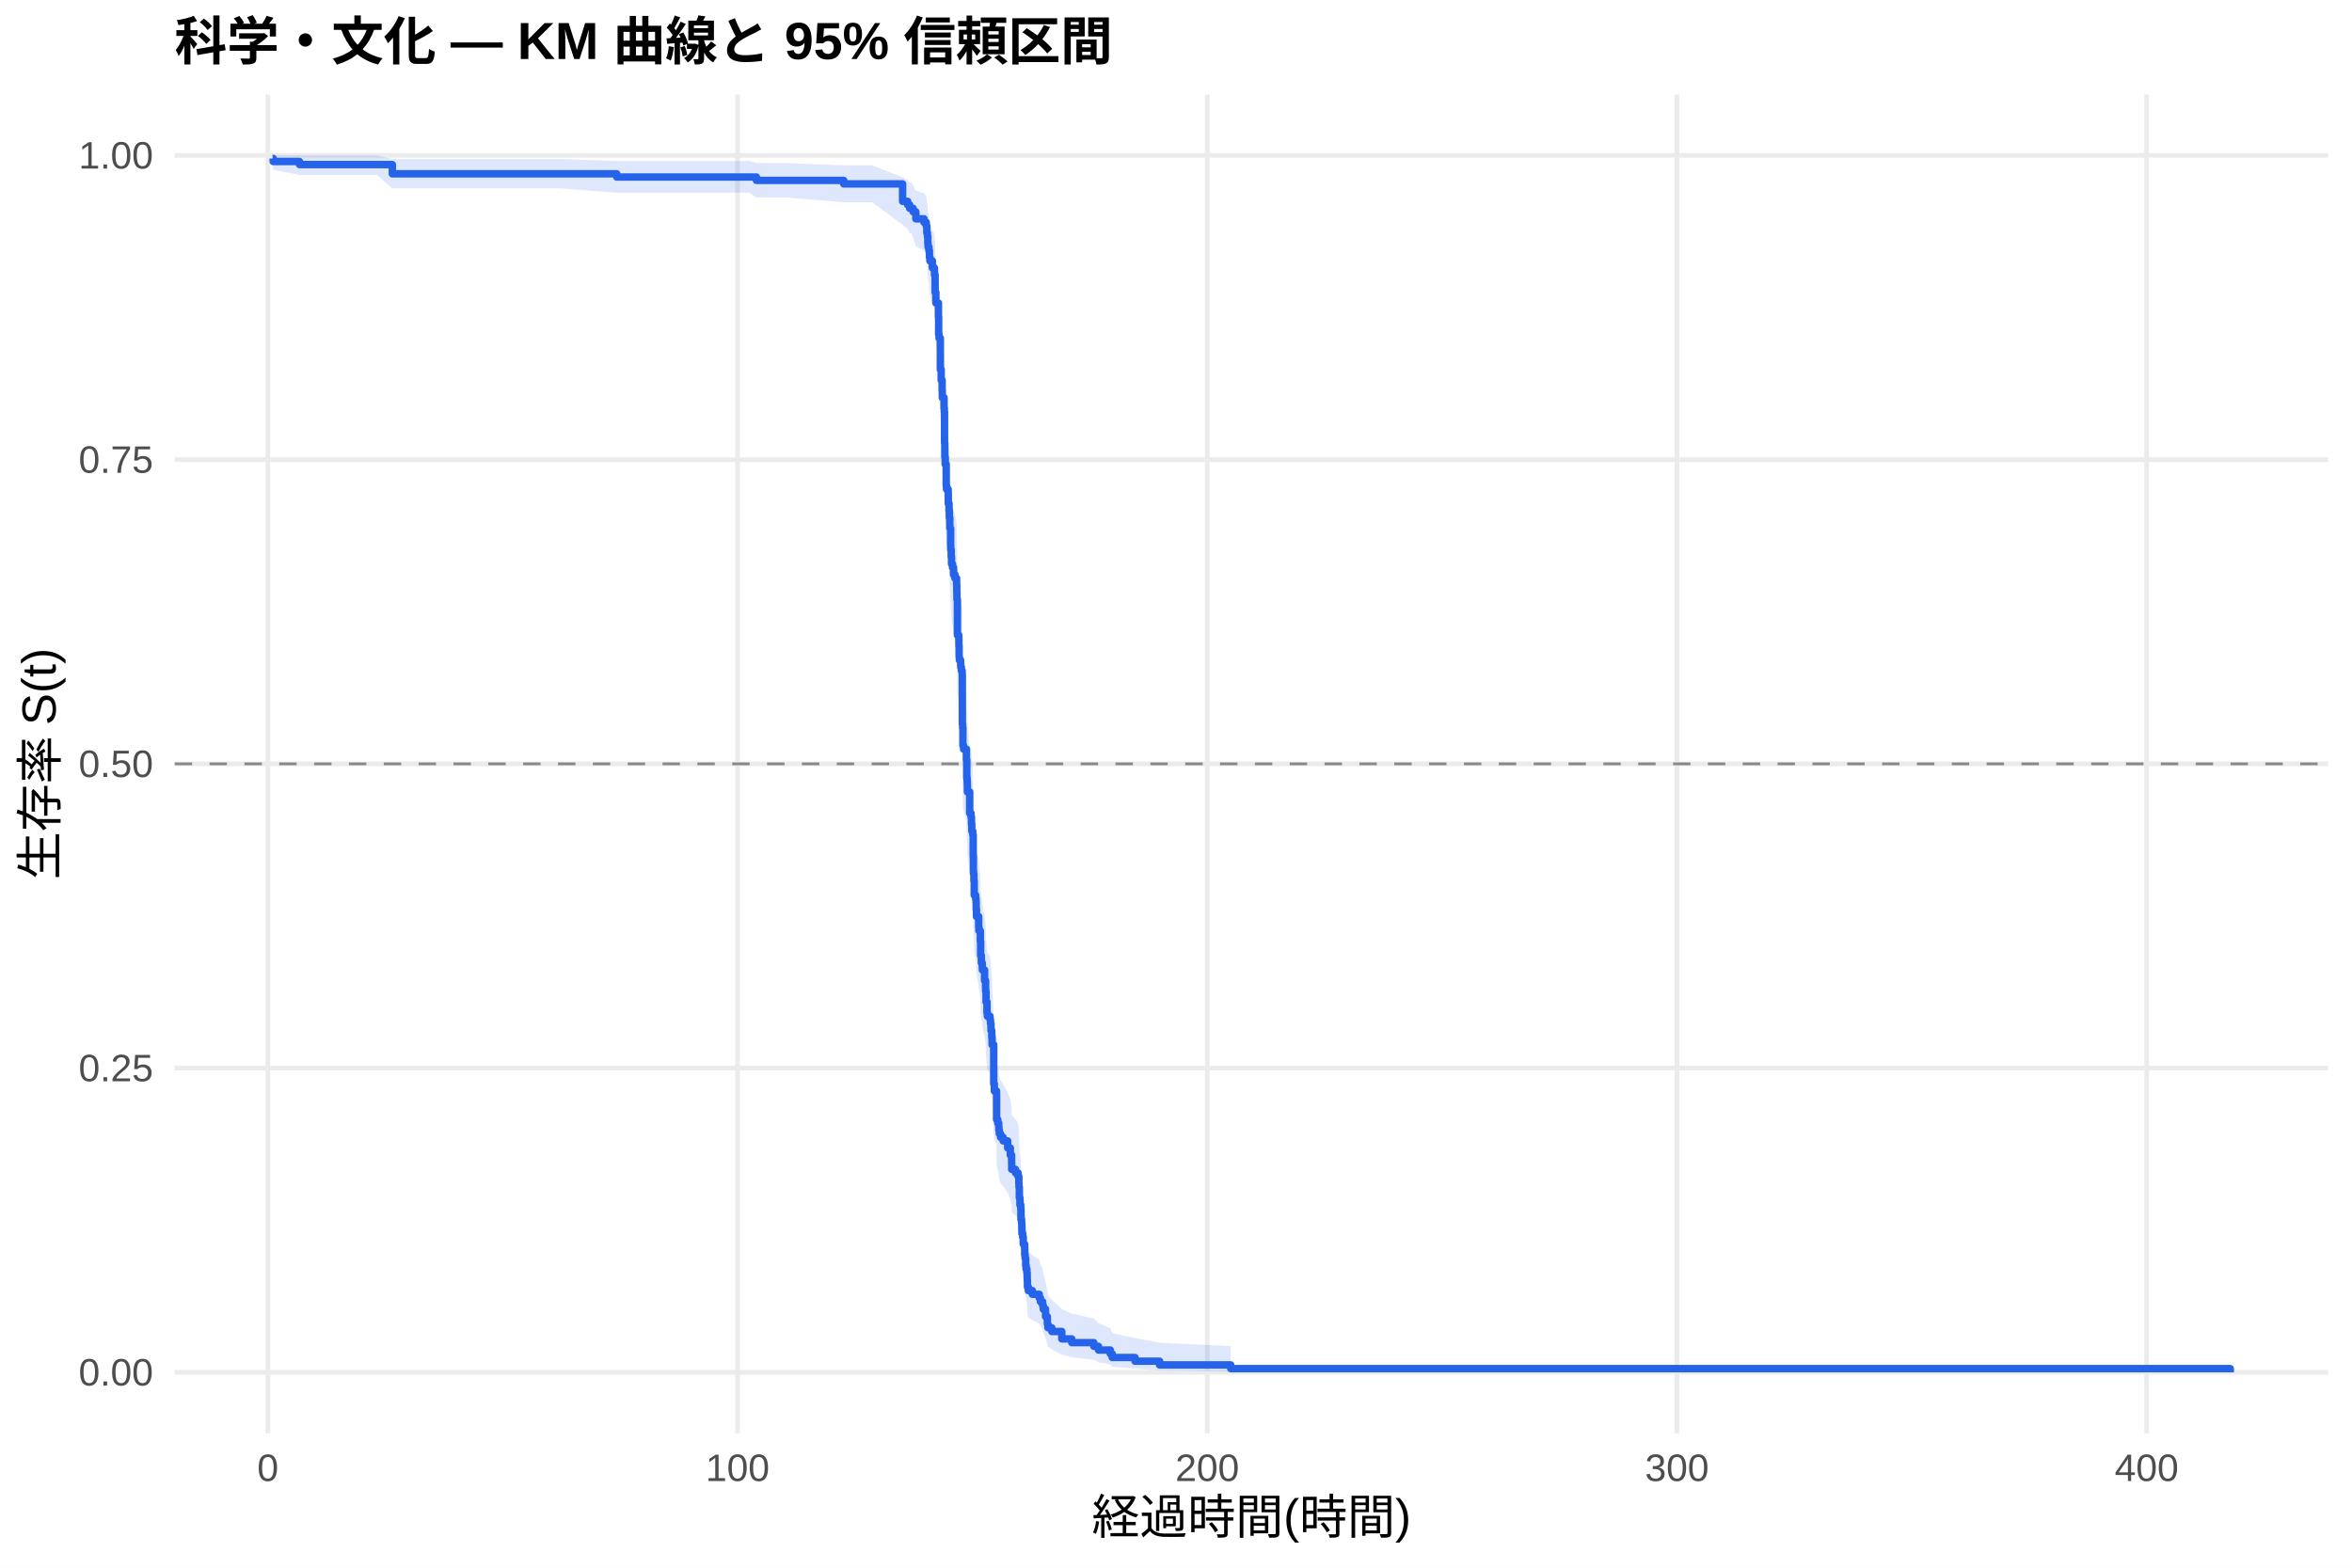
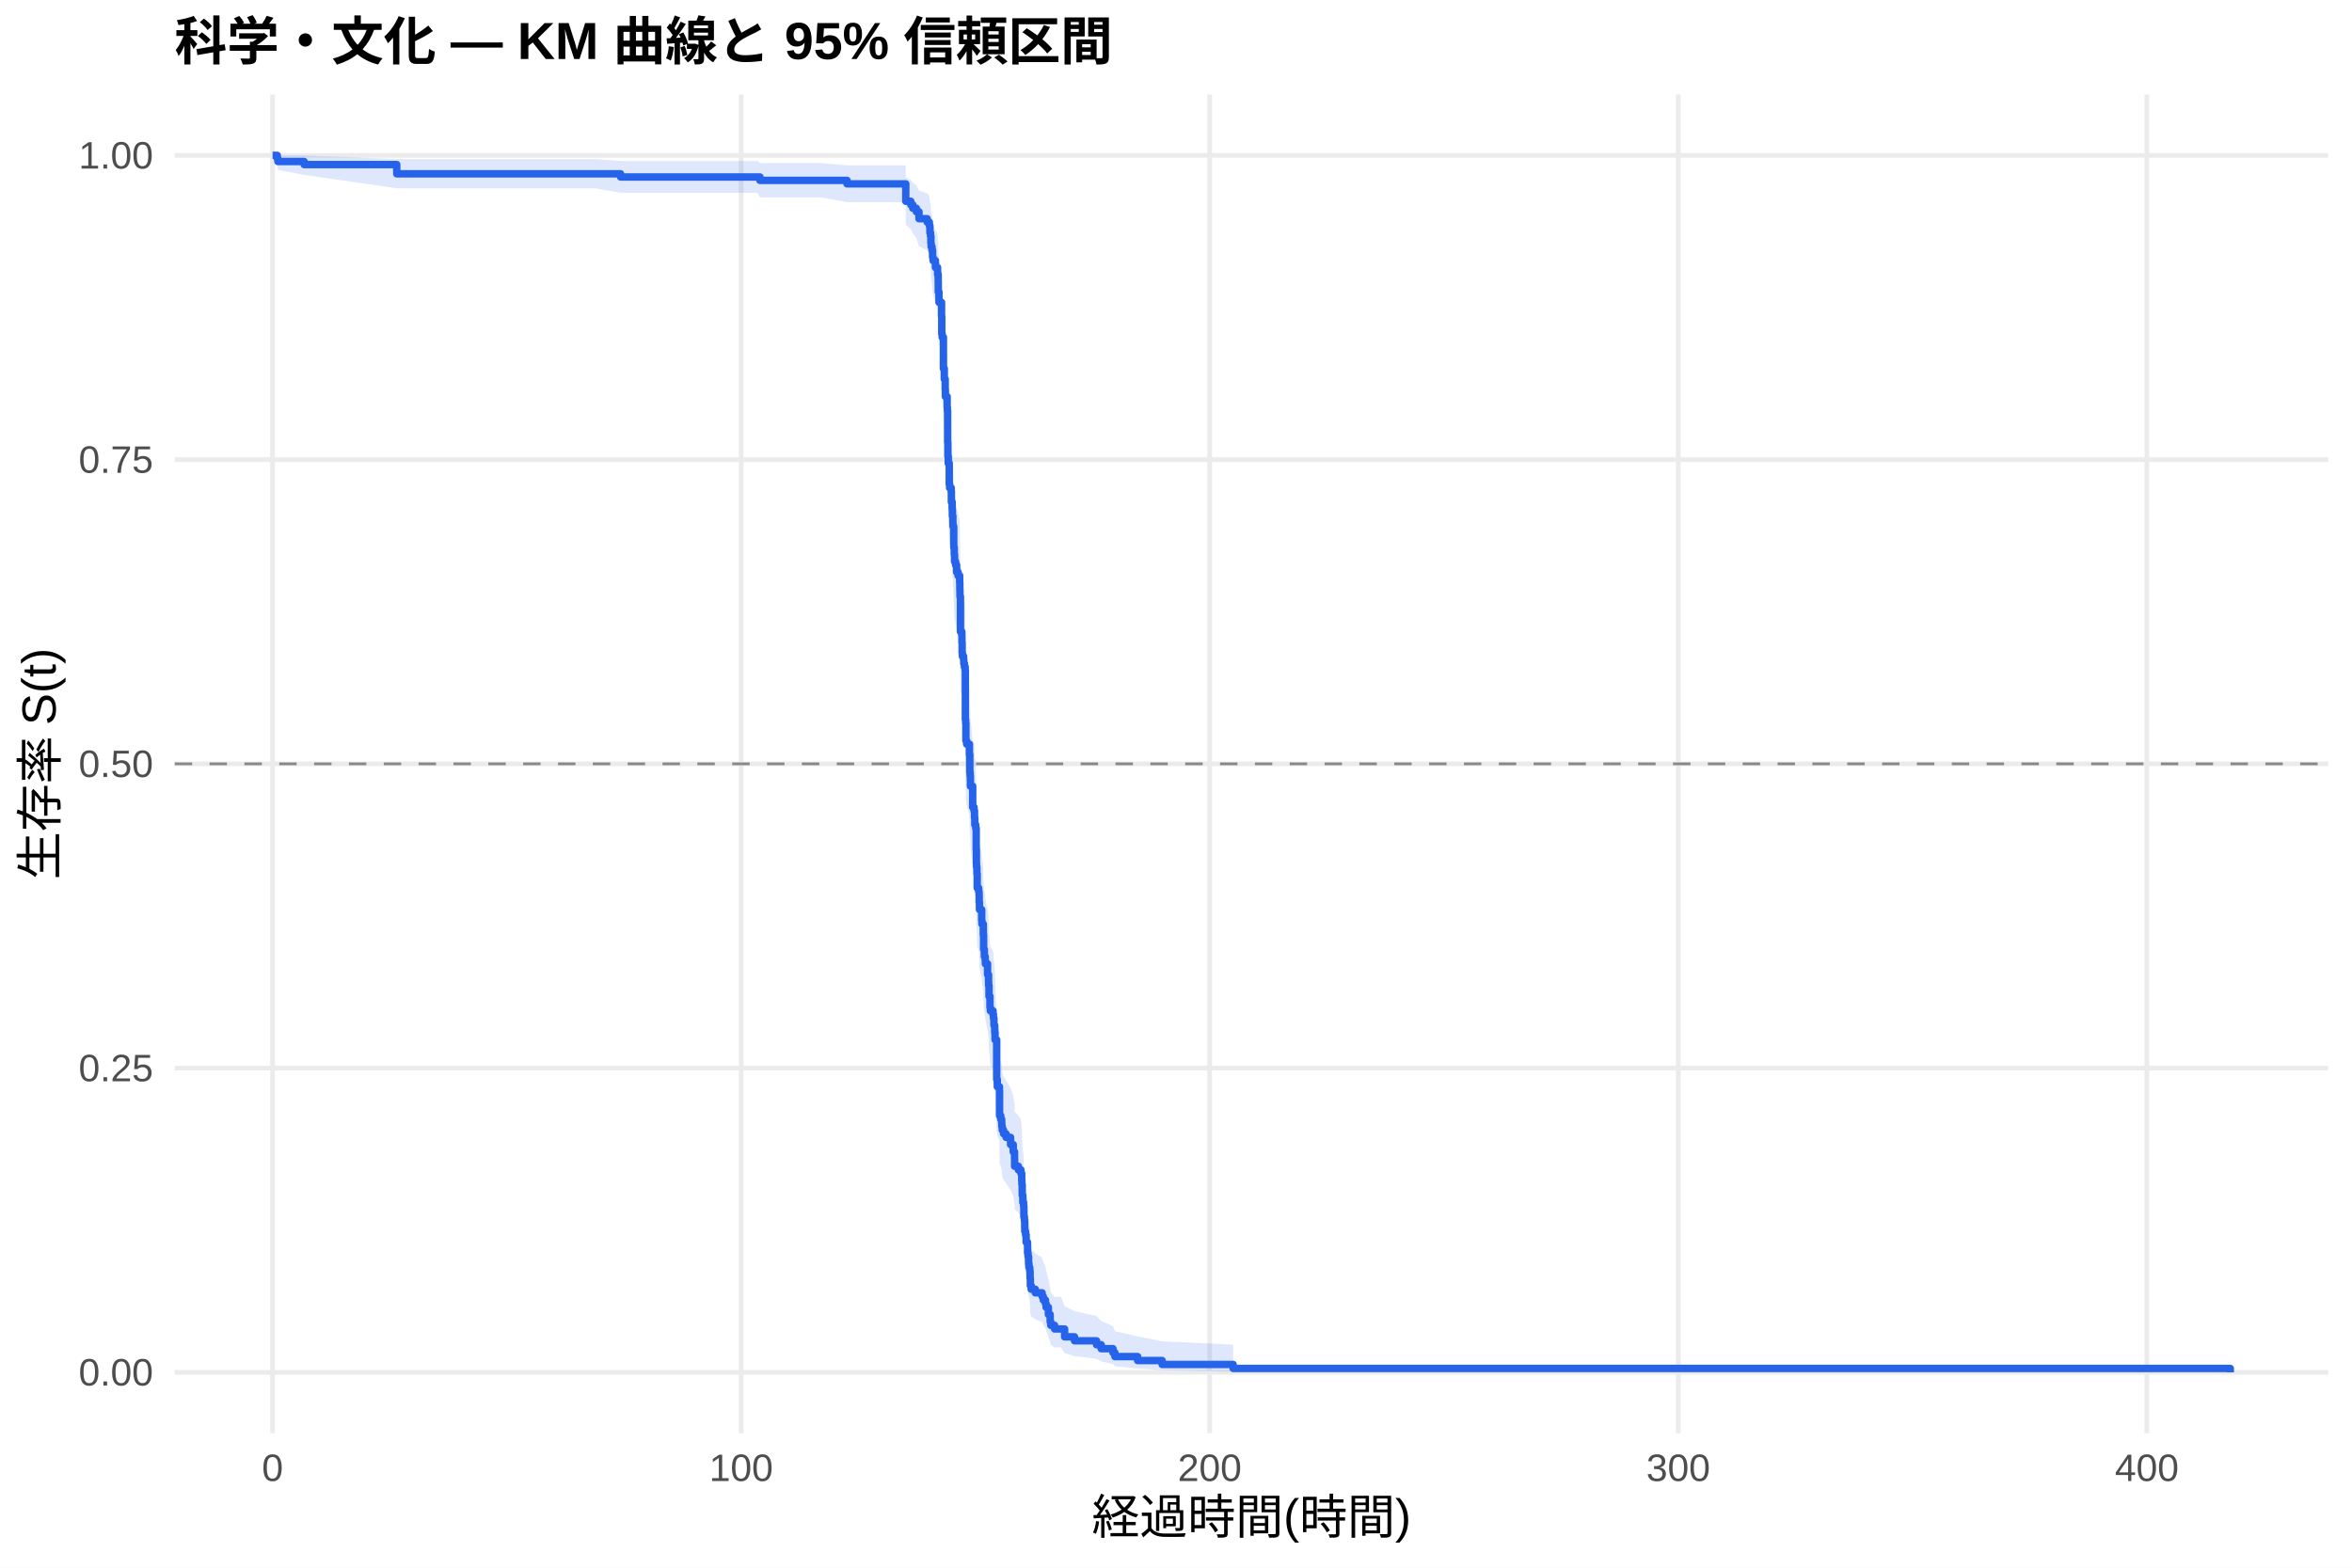
<svg xmlns="http://www.w3.org/2000/svg" width="540.00pt" height="360.00pt" viewBox="0 0 540.00 360.00">
  <g class="svglite">
    <defs>
      <style type="text/css">
    .svglite line, .svglite polyline, .svglite polygon, .svglite path, .svglite rect, .svglite circle {
      fill: none;
      stroke: #000000;
      stroke-linecap: round;
      stroke-linejoin: round;
      stroke-miterlimit: 10.00;
    }
    .svglite text {
      white-space: pre;
    }
    .svglite g.glyphgroup path {
      fill: inherit;
      stroke: none;
    }
  </style>
    </defs>
    <rect width="100%" height="100%" style="stroke: none; fill: #FFFFFF;" />
    <defs>
      <clipPath id="cpMC4wMHw1NDAuMDB8MC4wMHwzNjAuMDA=">
        <rect x="0.00" y="0.00" width="540.00" height="360.00" />
      </clipPath>
    </defs>
    <g clip-path="url(#cpMC4wMHw1NDAuMDB8MC4wMHwzNjAuMDA=)">
      <rect x="0" y="0.00" width="540.00" height="360.00" style="stroke-width: 1.07; stroke: none; fill: #FFFFFF;" />
    </g>
    <defs>
      <clipPath id="cpNDAuMTF8NTM0LjUyfDIxLjcxfDMyOS4xMg==">
        <rect x="40.11" y="21.71" width="494.41" height="307.41" />
      </clipPath>
    </defs>
    <g clip-path="url(#cpNDAuMTF8NTM0LjUyfDIxLjcxfDMyOS4xMg==)">
      <polyline points="40.11,315.14 534.52,315.14 " style="stroke-width: 1.07; stroke: #EBEBEB; stroke-linecap: butt;" />
      <polyline points="40.11,245.28 534.52,245.28 " style="stroke-width: 1.07; stroke: #EBEBEB; stroke-linecap: butt;" />
      <polyline points="40.11,175.41 534.52,175.41 " style="stroke-width: 1.07; stroke: #EBEBEB; stroke-linecap: butt;" />
      <polyline points="40.11,105.55 534.52,105.55 " style="stroke-width: 1.07; stroke: #EBEBEB; stroke-linecap: butt;" />
      <polyline points="40.11,35.68 534.52,35.68 " style="stroke-width: 1.07; stroke: #EBEBEB; stroke-linecap: butt;" />
-       <polyline points="61.50,329.12 61.50,21.71 " style="stroke-width: 1.07; stroke: #EBEBEB; stroke-linecap: butt;" />
-       <polyline points="169.34,329.12 169.34,21.71 " style="stroke-width: 1.07; stroke: #EBEBEB; stroke-linecap: butt;" />
-       <polyline points="277.18,329.12 277.18,21.71 " style="stroke-width: 1.07; stroke: #EBEBEB; stroke-linecap: butt;" />
-       <polyline points="385.02,329.12 385.02,21.71 " style="stroke-width: 1.07; stroke: #EBEBEB; stroke-linecap: butt;" />
-       <polyline points="492.85,329.12 492.85,21.71 " style="stroke-width: 1.07; stroke: #EBEBEB; stroke-linecap: butt;" />
-       <polygon points="62.58,35.68 62.73,35.68 68.77,35.68 86.50,35.68 90.08,36.53 102.16,36.53 119.95,36.53 128.74,36.53 141.59,36.98 142.40,36.98 151.49,36.98 160.93,36.98 166.14,36.98 172.06,36.98 173.67,37.46 180.79,37.46 193.71,37.96 200.22,37.96 207.23,40.74 208.38,41.33 208.85,41.93 209.30,41.93 209.65,42.54 210.27,43.78 212.15,44.41 212.66,45.04 212.78,46.32 212.93,46.97 213.02,48.28 213.07,48.94 213.27,49.60 213.39,50.94 213.50,51.61 214.06,52.96 214.54,53.64 214.56,54.33 214.69,55.70 214.70,57.78 214.87,59.87 215.46,62.69 215.51,66.25 215.60,66.96 215.89,73.46 216.09,75.65 216.30,77.85 216.34,79.32 216.75,81.53 216.81,82.27 216.86,88.96 216.92,91.96 217.01,93.46 217.24,98.05 217.31,98.82 217.69,99.59 217.72,101.89 217.90,103.44 217.96,104.98 218.07,106.53 218.08,107.30 218.26,111.19 218.28,111.97 218.39,113.53 218.46,115.09 218.69,115.87 218.93,117.44 219.25,118.22 219.63,119.79 219.67,121.36 219.70,122.93 219.81,130.84 220.13,131.63 220.15,133.22 220.20,135.61 220.26,136.40 220.55,137.20 220.58,138.00 220.73,138.80 220.91,139.60 220.94,150.84 221.01,151.64 221.07,155.68 221.23,156.49 221.88,158.93 221.97,162.99 222.04,163.80 222.09,164.62 222.11,166.25 222.63,171.16 222.94,171.98 223.04,173.62 223.12,175.26 223.33,176.08 223.44,181.03 223.48,184.33 223.51,185.16 223.60,186.82 223.67,190.14 224.00,190.97 224.09,191.80 224.12,193.47 224.19,195.14 224.70,197.64 224.75,198.48 225.08,200.99 225.15,204.35 225.31,206.03 225.51,206.88 225.54,207.72 226.05,210.25 226.28,211.94 226.30,212.79 226.39,215.33 226.60,217.88 226.69,218.74 227.30,219.59 227.41,220.44 227.52,222.15 227.70,223.86 227.77,225.57 228.15,235.04 228.29,236.78 228.80,237.64 228.81,243.74 229.08,244.61 229.30,245.49 229.33,246.37 229.44,247.24 229.73,248.12 230.31,249.00 231.35,250.76 231.96,252.53 232.26,254.30 232.28,256.08 233.15,256.97 233.74,257.86 233.92,259.64 233.95,260.54 234.03,263.23 234.17,265.03 234.35,265.93 234.40,268.65 234.53,269.56 234.60,271.38 234.62,272.30 234.80,273.21 234.92,275.05 235.25,275.97 235.27,277.82 235.37,278.75 235.50,280.62 235.59,281.55 235.77,282.49 235.84,284.38 235.89,286.28 235.97,286.28 236.09,287.27 237.03,288.25 238.61,289.25 238.88,290.25 239.38,291.25 239.53,292.26 240.05,294.30 240.46,296.36 240.60,297.40 241.48,298.46 243.78,300.59 246.07,301.67 251.14,302.77 252.20,303.88 254.91,305.00 255.36,306.13 260.59,307.27 266.23,308.36 282.57,309.11 282.57,315.02 266.23,314.71 260.59,314.31 255.36,313.85 254.91,313.35 252.20,312.82 251.14,312.26 246.07,311.68 243.78,311.09 241.48,309.86 240.60,309.23 240.46,308.59 240.05,307.28 239.53,305.95 239.38,305.27 238.88,304.58 238.61,303.89 237.03,303.20 236.09,302.50 235.97,301.80 235.89,301.80 235.84,300.45 235.77,299.08 235.59,298.40 235.50,297.71 235.37,296.32 235.27,295.63 235.25,294.23 234.92,293.53 234.80,292.11 234.62,291.40 234.60,290.69 234.53,289.26 234.40,288.55 234.35,286.39 234.17,285.66 234.03,284.21 233.95,282.03 233.92,281.30 233.74,279.83 233.15,279.09 232.28,278.36 232.26,276.88 231.96,275.40 231.35,273.91 230.31,272.42 229.73,271.68 229.44,270.93 229.33,270.18 229.30,269.43 229.08,268.68 228.81,267.93 228.80,262.64 228.29,261.88 228.15,260.37 227.77,251.95 227.70,250.41 227.52,248.87 227.41,247.32 227.30,246.55 226.69,245.78 226.60,245.00 226.39,242.67 226.30,240.34 226.28,239.56 226.05,238.00 225.54,235.65 225.51,234.87 225.31,234.08 225.15,232.51 225.08,229.37 224.75,227.00 224.70,226.21 224.19,223.84 224.12,222.26 224.09,220.67 224.00,219.88 223.67,219.08 223.60,215.90 223.51,214.30 223.48,213.50 223.44,210.31 223.33,205.49 223.12,204.69 223.04,203.08 222.94,201.47 222.63,200.66 222.11,195.81 222.09,194.19 222.04,193.37 221.97,192.56 221.88,188.50 221.23,186.05 221.07,185.23 221.01,181.14 220.94,180.32 220.91,168.79 220.73,167.97 220.58,167.14 220.55,166.31 220.26,165.48 220.20,164.65 220.15,162.16 220.13,160.50 219.81,159.66 219.70,151.31 219.67,149.63 219.63,147.95 219.25,146.26 218.93,145.42 218.69,143.73 218.46,142.89 218.39,141.20 218.28,139.51 218.26,138.66 218.08,134.41 218.07,133.56 217.96,131.85 217.90,130.15 217.72,128.44 217.69,125.87 217.31,125.01 217.24,124.15 217.01,118.98 216.92,117.28 216.86,113.87 216.81,106.15 216.75,105.29 216.34,102.70 216.30,100.96 216.09,98.36 215.89,95.74 215.60,87.83 215.51,86.94 215.46,82.49 214.87,78.91 214.70,76.20 214.69,73.47 214.56,71.64 214.54,70.72 214.06,69.80 213.50,67.95 213.39,67.02 213.27,65.16 213.07,64.22 213.02,63.28 212.93,61.38 212.78,60.43 212.66,58.51 212.15,57.54 210.27,56.57 209.65,54.60 209.30,53.61 208.85,53.61 208.38,52.62 207.23,51.62 200.22,46.44 193.71,46.44 180.79,45.36 173.67,45.36 172.06,44.27 166.14,44.27 160.93,44.27 151.49,44.27 142.40,44.27 141.59,44.27 128.74,43.25 119.95,43.25 102.16,43.25 90.08,43.25 86.50,40.16 68.77,40.16 62.73,39.03 62.58,37.76 " style="stroke-width: 0.00; stroke: none; stroke-linecap: butt; fill: #2563EB; fill-opacity: 0.15;" />
-       <polyline points="62.58,35.68 62.73,35.68 68.77,35.68 86.50,35.68 90.08,36.53 102.16,36.53 119.95,36.53 128.74,36.53 141.59,36.98 142.40,36.98 151.49,36.98 160.93,36.98 166.14,36.98 172.06,36.98 173.67,37.46 180.79,37.46 193.71,37.96 200.22,37.96 207.23,40.74 208.38,41.33 208.85,41.93 209.30,41.93 209.65,42.54 210.27,43.78 212.15,44.41 212.66,45.04 212.78,46.32 212.93,46.97 213.02,48.28 213.07,48.94 213.27,49.60 213.39,50.94 213.50,51.61 214.06,52.96 214.54,53.64 214.56,54.33 214.69,55.70 214.70,57.78 214.87,59.87 215.46,62.69 215.51,66.25 215.60,66.96 215.89,73.46 216.09,75.65 216.30,77.85 216.34,79.32 216.75,81.53 216.81,82.27 216.86,88.96 216.92,91.96 217.01,93.46 217.24,98.05 217.31,98.82 217.69,99.59 217.72,101.89 217.90,103.44 217.96,104.98 218.07,106.53 218.08,107.30 218.26,111.19 218.28,111.97 218.39,113.53 218.46,115.09 218.69,115.87 218.93,117.44 219.25,118.22 219.63,119.79 219.67,121.36 219.70,122.93 219.81,130.84 220.13,131.63 220.15,133.22 220.20,135.61 220.26,136.40 220.55,137.20 220.58,138.00 220.73,138.80 220.91,139.60 220.94,150.84 221.01,151.64 221.07,155.68 221.23,156.49 221.88,158.93 221.97,162.99 222.04,163.80 222.09,164.62 222.11,166.25 222.63,171.16 222.94,171.98 223.04,173.62 223.12,175.26 223.33,176.08 223.44,181.03 223.48,184.33 223.51,185.16 223.60,186.82 223.67,190.14 224.00,190.97 224.09,191.80 224.12,193.47 224.19,195.14 224.70,197.64 224.75,198.48 225.08,200.99 225.15,204.35 225.31,206.03 225.51,206.88 225.54,207.72 226.05,210.25 226.28,211.94 226.30,212.79 226.39,215.33 226.60,217.88 226.69,218.74 227.30,219.59 227.41,220.44 227.52,222.15 227.70,223.86 227.77,225.57 228.15,235.04 228.29,236.78 228.80,237.64 228.81,243.74 229.08,244.61 229.30,245.49 229.33,246.37 229.44,247.24 229.73,248.12 230.31,249.00 231.35,250.76 231.96,252.53 232.26,254.30 232.28,256.08 233.15,256.97 233.74,257.86 233.92,259.64 233.95,260.54 234.03,263.23 234.17,265.03 234.35,265.93 234.40,268.65 234.53,269.56 234.60,271.38 234.62,272.30 234.80,273.21 234.92,275.05 235.25,275.97 235.27,277.82 235.37,278.75 235.50,280.62 235.59,281.55 235.77,282.49 235.84,284.38 235.89,286.28 235.97,286.28 236.09,287.27 237.03,288.25 238.61,289.25 238.88,290.25 239.38,291.25 239.53,292.26 240.05,294.30 240.46,296.36 240.60,297.40 241.48,298.46 243.78,300.59 246.07,301.67 251.14,302.77 252.20,303.88 254.91,305.00 255.36,306.13 260.59,307.27 266.23,308.36 282.57,309.11 " style="stroke-width: 1.07; stroke: none; stroke-linecap: butt;" />
-       <polyline points="282.57,315.02 266.23,314.71 260.59,314.31 255.36,313.85 254.91,313.35 252.20,312.82 251.14,312.26 246.07,311.68 243.78,311.09 241.48,309.86 240.60,309.23 240.46,308.59 240.05,307.28 239.53,305.95 239.38,305.27 238.88,304.58 238.61,303.89 237.03,303.20 236.09,302.50 235.97,301.80 235.89,301.80 235.84,300.45 235.77,299.08 235.59,298.40 235.50,297.71 235.37,296.32 235.27,295.63 235.25,294.23 234.92,293.53 234.80,292.11 234.62,291.40 234.60,290.69 234.53,289.26 234.40,288.55 234.35,286.39 234.17,285.66 234.03,284.21 233.95,282.03 233.92,281.30 233.74,279.83 233.15,279.09 232.28,278.36 232.26,276.88 231.96,275.40 231.35,273.91 230.31,272.42 229.73,271.68 229.44,270.93 229.33,270.18 229.30,269.43 229.08,268.68 228.81,267.93 228.80,262.64 228.29,261.88 228.15,260.37 227.77,251.95 227.70,250.41 227.52,248.87 227.41,247.32 227.30,246.55 226.69,245.78 226.60,245.00 226.39,242.67 226.30,240.34 226.28,239.56 226.05,238.00 225.54,235.65 225.51,234.87 225.31,234.08 225.15,232.51 225.08,229.37 224.75,227.00 224.70,226.21 224.19,223.84 224.12,222.26 224.09,220.67 224.00,219.88 223.67,219.08 223.60,215.90 223.51,214.30 223.48,213.50 223.44,210.31 223.33,205.49 223.12,204.69 223.04,203.08 222.94,201.47 222.63,200.66 222.11,195.81 222.09,194.19 222.04,193.37 221.97,192.56 221.88,188.50 221.23,186.05 221.07,185.23 221.01,181.14 220.94,180.32 220.91,168.79 220.73,167.97 220.58,167.14 220.55,166.31 220.26,165.48 220.20,164.65 220.15,162.16 220.13,160.50 219.81,159.66 219.70,151.31 219.67,149.63 219.63,147.95 219.25,146.26 218.93,145.42 218.69,143.73 218.46,142.89 218.39,141.20 218.28,139.51 218.26,138.66 218.08,134.41 218.07,133.56 217.96,131.85 217.90,130.15 217.72,128.44 217.69,125.87 217.31,125.01 217.24,124.15 217.01,118.98 216.92,117.28 216.86,113.87 216.81,106.15 216.75,105.29 216.34,102.70 216.30,100.96 216.09,98.36 215.89,95.74 215.60,87.83 215.51,86.94 215.46,82.49 214.87,78.91 214.70,76.20 214.69,73.47 214.56,71.64 214.54,70.72 214.06,69.80 213.50,67.95 213.39,67.02 213.27,65.16 213.07,64.22 213.02,63.28 212.93,61.38 212.78,60.43 212.66,58.51 212.15,57.54 210.27,56.57 209.65,54.60 209.30,53.61 208.85,53.61 208.38,52.62 207.23,51.62 200.22,46.44 193.71,46.44 180.79,45.36 173.67,45.36 172.06,44.27 166.14,44.27 160.93,44.27 151.49,44.27 142.40,44.27 141.59,44.27 128.74,43.25 119.95,43.25 102.16,43.25 90.08,43.25 86.50,40.16 68.77,40.16 62.73,39.03 62.58,37.76 " style="stroke-width: 1.07; stroke: none; stroke-linecap: butt;" />
-       <polyline points="62.58,36.39 62.73,36.39 62.73,37.09 68.77,37.09 68.77,37.79 86.50,37.79 86.50,37.79 90.08,37.79 90.08,39.91 102.16,39.91 102.16,39.91 119.95,39.91 119.95,39.91 128.74,39.91 128.74,39.91 141.59,39.91 141.59,40.65 142.40,40.65 142.40,40.65 151.49,40.65 151.49,40.65 160.93,40.65 160.93,40.65 166.14,40.65 166.14,40.65 172.06,40.65 172.06,40.65 173.67,40.65 173.67,41.43 180.79,41.43 180.79,41.43 193.71,41.43 193.71,42.23 200.22,42.23 200.22,42.23 207.23,42.23 207.23,46.23 208.38,46.23 208.38,47.03 208.85,47.03 208.85,47.84 209.30,47.84 209.30,47.84 209.65,47.84 209.65,48.64 210.27,48.64 210.27,50.25 212.15,50.25 212.15,51.06 212.66,51.06 212.66,51.86 212.78,51.86 212.78,53.47 212.93,53.47 212.93,54.28 213.02,54.28 213.02,55.89 213.07,55.89 213.07,56.69 213.27,56.69 213.27,57.50 213.39,57.50 213.39,59.11 213.50,59.11 213.50,59.91 214.06,59.91 214.06,61.52 214.54,61.52 214.54,62.33 214.56,62.33 214.56,63.13 214.69,63.13 214.69,64.74 214.70,64.74 214.70,67.16 214.87,67.16 214.87,69.57 215.46,69.57 215.46,72.79 215.51,72.79 215.51,76.82 215.60,76.82 215.60,77.63 215.89,77.63 215.89,84.87 216.09,84.87 216.09,87.29 216.30,87.29 216.30,89.70 216.34,89.70 216.34,91.31 216.75,91.31 216.75,93.73 216.81,93.73 216.81,94.53 216.86,94.53 216.86,101.78 216.92,101.78 216.92,105.00 217.01,105.00 217.01,106.61 217.24,106.61 217.24,111.52 217.31,111.52 217.31,112.34 217.69,112.34 217.69,113.15 217.72,113.15 217.72,115.61 217.90,115.61 217.90,117.24 217.96,117.24 217.96,118.88 218.07,118.88 218.07,120.51 218.08,120.51 218.08,121.33 218.26,121.33 218.26,125.42 218.28,125.42 218.28,126.24 218.39,126.24 218.39,127.87 218.46,127.87 218.46,129.51 218.69,129.51 218.69,130.33 218.93,130.33 218.93,131.96 219.25,131.96 219.25,132.78 219.63,132.78 219.63,134.41 219.67,134.41 219.67,136.05 219.70,136.05 219.70,137.69 219.81,137.69 219.81,145.86 220.13,145.86 220.13,146.68 220.15,146.68 220.15,148.32 220.20,148.32 220.20,150.77 220.26,150.77 220.26,151.59 220.55,151.59 220.55,152.41 220.58,152.41 220.58,153.22 220.73,153.22 220.73,154.04 220.91,154.04 220.91,154.86 220.94,154.86 220.94,166.31 221.01,166.31 221.01,167.13 221.07,167.13 221.07,171.21 221.23,171.21 221.23,172.03 221.88,172.03 221.88,174.49 221.97,174.49 221.97,178.57 222.04,178.57 222.04,179.39 222.09,179.39 222.09,180.21 222.11,180.21 222.11,181.85 222.63,181.85 222.63,186.75 222.94,186.75 222.94,187.57 223.04,187.57 223.04,189.21 223.12,189.21 223.12,190.84 223.33,190.84 223.33,191.66 223.44,191.66 223.44,196.57 223.48,196.57 223.48,199.84 223.51,199.84 223.51,200.65 223.60,200.65 223.60,202.29 223.67,202.29 223.67,205.56 224.00,205.56 224.00,206.38 224.09,206.38 224.09,207.20 224.12,207.20 224.12,208.83 224.19,208.83 224.19,210.47 224.70,210.47 224.70,212.92 224.75,212.92 224.75,213.74 225.08,213.74 225.08,216.19 225.15,216.19 225.15,219.46 225.31,219.46 225.31,221.10 225.51,221.10 225.51,221.92 225.54,221.92 225.54,222.73 226.05,222.73 226.05,225.19 226.28,225.19 226.28,226.82 226.30,226.82 226.30,227.64 226.39,227.64 226.39,230.09 226.60,230.09 226.60,232.55 226.69,232.55 226.69,233.37 227.30,233.37 227.30,234.18 227.41,234.18 227.41,235.00 227.52,235.00 227.52,236.64 227.70,236.64 227.70,238.27 227.77,238.27 227.77,239.91 228.15,239.91 228.15,248.90 228.29,248.90 228.29,250.54 228.80,250.54 228.80,251.36 228.81,251.36 228.81,257.08 229.08,257.08 229.08,257.90 229.30,257.90 229.30,258.72 229.33,258.72 229.33,259.53 229.44,259.53 229.44,260.35 229.73,260.35 229.73,261.17 230.31,261.17 230.31,261.99 231.35,261.99 231.35,263.62 231.96,263.62 231.96,265.26 232.26,265.26 232.26,266.89 232.28,266.89 232.28,268.53 233.15,268.53 233.15,269.35 233.74,269.35 233.74,270.17 233.92,270.17 233.92,271.80 233.95,271.80 233.95,272.62 234.03,272.62 234.03,275.07 234.17,275.07 234.17,276.71 234.35,276.71 234.35,277.53 234.40,277.53 234.40,279.98 234.53,279.98 234.53,280.80 234.60,280.80 234.60,282.43 234.62,282.43 234.62,283.25 234.80,283.25 234.80,284.07 234.92,284.07 234.92,285.70 235.25,285.70 235.25,286.52 235.27,286.52 235.27,288.16 235.37,288.16 235.37,288.97 235.50,288.97 235.50,290.61 235.59,290.61 235.59,291.43 235.77,291.43 235.77,292.25 235.84,292.25 235.84,293.88 235.89,293.88 235.89,295.52 235.97,295.52 235.97,295.52 236.09,295.52 236.09,296.37 237.03,296.37 237.03,297.22 238.61,297.22 238.61,298.08 238.88,298.08 238.88,298.93 239.38,298.93 239.38,299.78 239.53,299.78 239.53,300.64 240.05,300.64 240.05,302.34 240.46,302.34 240.46,304.05 240.60,304.05 240.60,304.90 241.48,304.90 241.48,305.76 243.78,305.76 243.78,307.46 246.07,307.46 246.07,308.32 251.14,308.32 251.14,309.17 252.20,309.17 252.20,310.02 254.91,310.02 254.91,310.88 255.36,310.88 255.36,311.73 260.59,311.73 260.59,312.58 266.23,312.58 266.23,313.44 282.57,313.44 282.57,314.29 512.05,314.29 512.05,315.14 " style="stroke-width: 1.71; stroke: #2563EB; stroke-linecap: butt;" />
+       <polyline points="62.58,329.12 62.58,21.71 " style="stroke-width: 1.07; stroke: #EBEBEB; stroke-linecap: butt;" />
+       <polyline points="170.16,329.12 170.16,21.71 " style="stroke-width: 1.07; stroke: #EBEBEB; stroke-linecap: butt;" />
+       <polyline points="277.74,329.12 277.74,21.71 " style="stroke-width: 1.07; stroke: #EBEBEB; stroke-linecap: butt;" />
+       <polyline points="385.32,329.12 385.32,21.71 " style="stroke-width: 1.07; stroke: #EBEBEB; stroke-linecap: butt;" />
+       <polyline points="492.90,329.12 492.90,21.71 " style="stroke-width: 1.07; stroke: #EBEBEB; stroke-linecap: butt;" />
+       <polygon points="62.58,35.68 63.66,35.68 63.80,35.68 69.83,35.68 91.09,36.53 94.50,36.53 110.11,36.53 127.87,36.53 136.63,36.53 142.48,36.98 150.26,36.98 159.33,36.98 168.75,36.98 173.94,36.98 174.48,37.45 179.84,37.45 188.56,37.45 194.47,37.96 207.94,37.96 207.96,40.74 209.11,41.33 209.57,41.93 210.38,42.53 210.99,43.76 212.87,44.39 213.37,45.02 213.50,46.30 213.64,46.94 213.73,48.24 213.78,48.90 213.98,49.56 214.11,50.89 214.22,51.56 214.77,52.90 215.26,53.58 215.27,54.26 215.40,55.62 215.42,57.69 215.58,59.77 216.17,62.57 216.22,66.11 216.31,66.82 216.60,73.28 216.80,75.46 216.99,75.46 217.01,77.66 217.05,79.13 217.46,81.34 217.51,82.08 217.57,88.77 217.62,91.77 217.71,93.27 217.94,97.80 218.02,98.56 218.39,99.31 218.43,101.59 218.61,103.11 218.66,104.64 218.77,106.17 218.79,106.93 218.97,110.76 218.98,111.53 219.09,113.07 219.16,114.61 219.40,115.38 219.63,116.92 219.95,117.70 220.33,119.24 220.37,120.79 220.40,122.35 220.51,130.14 220.83,130.92 220.85,132.49 220.90,134.84 220.96,135.63 221.24,136.41 221.28,137.20 221.42,137.98 221.60,138.77 221.64,149.85 221.71,150.64 221.76,154.63 221.93,155.42 222.57,157.82 222.66,161.82 222.73,162.63 222.79,163.43 222.80,165.04 223.32,169.87 223.63,170.68 223.74,172.29 223.81,173.91 224.02,174.72 224.13,179.59 224.17,182.84 224.20,183.66 224.29,185.29 224.36,188.56 224.69,189.38 224.78,190.22 224.81,191.90 224.88,193.59 225.39,196.12 225.44,196.97 225.76,199.51 225.83,202.91 226.00,204.61 226.19,205.46 226.23,206.31 226.73,208.87 226.96,210.58 226.98,211.44 227.07,214.01 227.29,216.59 227.38,217.45 227.99,218.32 228.09,219.18 228.20,220.91 228.38,222.64 228.45,224.37 228.83,233.96 228.97,235.71 229.47,236.59 229.49,242.76 229.76,243.65 229.98,244.53 230.01,245.42 230.12,246.31 230.41,247.20 230.98,248.09 232.02,249.87 232.63,251.66 232.93,253.46 232.95,255.26 233.81,256.16 234.40,257.06 234.58,258.87 234.62,259.77 234.69,262.50 234.83,264.32 235.01,265.24 235.07,267.99 235.19,268.91 235.26,270.76 235.28,271.69 235.46,272.62 235.59,274.48 235.91,275.42 235.93,277.29 236.04,278.23 236.16,280.12 236.25,281.07 236.43,282.03 236.50,283.94 236.56,285.86 236.75,286.83 237.69,287.80 239.26,288.78 239.53,289.76 240.03,290.74 240.18,291.73 240.70,293.73 241.11,295.74 241.25,296.76 242.13,297.79 243.60,297.79 244.43,299.97 246.70,301.09 251.76,302.21 252.82,303.36 255.53,304.52 255.97,305.69 261.19,306.87 266.82,308.01 283.12,308.78 283.12,315.01 266.82,314.68 261.19,314.25 255.97,313.75 255.53,313.21 252.82,312.64 251.76,312.03 246.70,311.41 244.43,310.76 243.60,309.42 242.13,309.42 241.25,308.81 241.11,308.18 240.70,306.90 240.18,305.60 240.03,304.94 239.53,304.28 239.26,303.61 237.69,302.94 236.75,302.26 236.56,301.58 236.50,300.21 236.43,298.82 236.25,298.13 236.16,297.43 236.04,296.02 235.93,295.31 235.91,293.89 235.59,293.17 235.46,291.74 235.28,291.01 235.26,290.29 235.19,288.84 235.07,288.11 235.01,285.91 234.83,285.18 234.69,283.70 234.62,281.48 234.58,280.74 234.40,279.24 233.81,278.49 232.95,277.75 232.93,276.24 232.63,274.74 232.02,273.22 230.98,271.71 230.41,270.95 230.12,270.19 230.01,269.43 229.98,268.66 229.76,267.90 229.49,267.13 229.47,261.75 228.97,260.98 228.83,259.44 228.45,250.87 228.38,249.30 228.20,247.73 228.09,246.16 227.99,245.37 227.38,244.58 227.29,243.79 227.07,241.42 226.98,239.04 226.96,238.25 226.73,236.66 226.23,234.27 226.19,233.47 226.00,232.67 225.83,231.07 225.76,227.86 225.44,225.45 225.39,224.65 224.88,222.23 224.81,220.61 224.78,219.00 224.69,218.19 224.36,217.40 224.29,214.26 224.20,212.69 224.17,211.90 224.13,208.74 224.02,203.99 223.81,203.20 223.74,201.61 223.63,200.02 223.32,199.23 222.80,194.44 222.79,192.84 222.73,192.04 222.66,191.24 222.57,187.23 221.93,184.82 221.76,184.01 221.71,179.98 221.64,179.17 221.60,167.80 221.42,166.99 221.28,166.17 221.24,165.36 220.96,164.54 220.90,163.72 220.85,161.26 220.83,159.62 220.51,158.80 220.40,150.57 220.37,148.91 220.33,147.26 219.95,145.60 219.63,144.77 219.40,143.10 219.16,142.27 219.09,140.61 218.98,138.94 218.97,138.10 218.79,133.92 218.77,133.08 218.66,131.40 218.61,129.72 218.43,128.04 218.39,125.51 218.02,124.66 217.94,123.81 217.71,118.72 217.62,117.02 217.57,113.61 217.51,105.87 217.46,105.01 217.05,102.41 217.01,100.68 216.99,98.06 216.80,98.06 216.60,95.46 216.31,87.60 216.22,86.72 216.17,82.30 215.58,78.73 215.42,76.04 215.40,73.33 215.27,71.51 215.26,70.59 214.77,69.68 214.22,67.84 214.11,66.92 213.98,65.06 213.78,64.13 213.73,63.20 213.64,61.31 213.50,60.37 213.37,58.46 212.87,57.50 210.99,56.53 210.38,54.58 209.57,53.59 209.11,52.60 207.96,51.60 207.94,46.42 194.47,46.42 188.56,45.34 179.84,45.34 174.48,45.34 173.94,44.26 168.75,44.26 159.33,44.26 150.26,44.26 142.48,44.26 136.63,43.24 127.87,43.24 110.11,43.24 94.50,43.24 91.09,43.24 69.83,40.16 63.80,39.03 63.66,37.76 62.58,35.68 " style="stroke-width: 0.00; stroke: none; stroke-linecap: butt; fill: #2563EB; fill-opacity: 0.15;" />
+       <polyline points="62.58,35.68 63.66,35.68 63.80,35.68 69.83,35.68 91.09,36.53 94.50,36.53 110.11,36.53 127.87,36.53 136.63,36.53 142.48,36.98 150.26,36.98 159.33,36.98 168.75,36.98 173.94,36.98 174.48,37.45 179.84,37.45 188.56,37.45 194.47,37.96 207.94,37.96 207.96,40.74 209.11,41.33 209.57,41.93 210.38,42.53 210.99,43.76 212.87,44.39 213.37,45.02 213.50,46.30 213.64,46.94 213.73,48.24 213.78,48.90 213.98,49.56 214.11,50.89 214.22,51.56 214.77,52.90 215.26,53.58 215.27,54.26 215.40,55.62 215.42,57.69 215.58,59.77 216.17,62.57 216.22,66.11 216.31,66.82 216.60,73.28 216.80,75.46 216.99,75.46 217.01,77.66 217.05,79.13 217.46,81.34 217.51,82.08 217.57,88.77 217.62,91.77 217.71,93.27 217.94,97.80 218.02,98.56 218.39,99.31 218.43,101.59 218.61,103.11 218.66,104.64 218.77,106.17 218.79,106.93 218.97,110.76 218.98,111.53 219.09,113.07 219.16,114.61 219.40,115.38 219.63,116.92 219.95,117.70 220.33,119.24 220.37,120.79 220.40,122.35 220.51,130.14 220.83,130.92 220.85,132.49 220.90,134.84 220.96,135.63 221.24,136.41 221.28,137.20 221.42,137.98 221.60,138.77 221.64,149.85 221.71,150.64 221.76,154.63 221.93,155.42 222.57,157.82 222.66,161.82 222.73,162.63 222.79,163.43 222.80,165.04 223.32,169.87 223.63,170.68 223.74,172.29 223.81,173.91 224.02,174.72 224.13,179.59 224.17,182.84 224.20,183.66 224.29,185.29 224.36,188.56 224.69,189.38 224.78,190.22 224.81,191.90 224.88,193.59 225.39,196.12 225.44,196.97 225.76,199.51 225.83,202.91 226.00,204.61 226.19,205.46 226.23,206.31 226.73,208.87 226.96,210.58 226.98,211.44 227.07,214.01 227.29,216.59 227.38,217.45 227.99,218.32 228.09,219.18 228.20,220.91 228.38,222.64 228.45,224.37 228.83,233.96 228.97,235.71 229.47,236.59 229.49,242.76 229.76,243.65 229.98,244.53 230.01,245.42 230.12,246.31 230.41,247.20 230.98,248.09 232.02,249.87 232.63,251.66 232.93,253.46 232.95,255.26 233.81,256.16 234.40,257.06 234.58,258.87 234.62,259.77 234.69,262.50 234.83,264.32 235.01,265.24 235.07,267.99 235.19,268.91 235.26,270.76 235.28,271.69 235.46,272.62 235.59,274.48 235.91,275.42 235.93,277.29 236.04,278.23 236.16,280.12 236.25,281.07 236.43,282.03 236.50,283.94 236.56,285.86 236.75,286.83 237.69,287.80 239.26,288.78 239.53,289.76 240.03,290.74 240.18,291.73 240.70,293.73 241.11,295.74 241.25,296.76 242.13,297.79 243.60,297.79 244.43,299.97 246.70,301.09 251.76,302.21 252.82,303.36 255.53,304.52 255.97,305.69 261.19,306.87 266.82,308.01 283.12,308.78 " style="stroke-width: 1.07; stroke: none; stroke-linecap: butt;" />
+       <polyline points="283.12,315.01 266.82,314.68 261.19,314.25 255.97,313.75 255.53,313.21 252.82,312.64 251.76,312.03 246.70,311.41 244.43,310.76 243.60,309.42 242.13,309.42 241.25,308.81 241.11,308.18 240.70,306.90 240.18,305.60 240.03,304.94 239.53,304.28 239.26,303.61 237.69,302.94 236.75,302.26 236.56,301.58 236.50,300.21 236.43,298.82 236.25,298.13 236.16,297.43 236.04,296.02 235.93,295.31 235.91,293.89 235.59,293.17 235.46,291.74 235.28,291.01 235.26,290.29 235.19,288.84 235.07,288.11 235.01,285.91 234.83,285.18 234.69,283.70 234.62,281.48 234.58,280.74 234.40,279.24 233.81,278.49 232.95,277.75 232.93,276.24 232.63,274.74 232.02,273.22 230.98,271.71 230.41,270.95 230.12,270.19 230.01,269.43 229.98,268.66 229.76,267.90 229.49,267.13 229.47,261.75 228.97,260.98 228.83,259.44 228.45,250.87 228.38,249.30 228.20,247.73 228.09,246.16 227.99,245.37 227.38,244.58 227.29,243.79 227.07,241.42 226.98,239.04 226.96,238.25 226.73,236.66 226.23,234.27 226.19,233.47 226.00,232.67 225.83,231.07 225.76,227.86 225.44,225.45 225.39,224.65 224.88,222.23 224.81,220.61 224.78,219.00 224.69,218.19 224.36,217.40 224.29,214.26 224.20,212.69 224.17,211.90 224.13,208.74 224.02,203.99 223.81,203.20 223.74,201.61 223.63,200.02 223.32,199.23 222.80,194.44 222.79,192.84 222.73,192.04 222.66,191.24 222.57,187.23 221.93,184.82 221.76,184.01 221.71,179.98 221.64,179.17 221.60,167.80 221.42,166.99 221.28,166.17 221.24,165.36 220.96,164.54 220.90,163.72 220.85,161.26 220.83,159.62 220.51,158.80 220.40,150.57 220.37,148.91 220.33,147.26 219.95,145.60 219.63,144.77 219.40,143.10 219.16,142.27 219.09,140.61 218.98,138.94 218.97,138.10 218.79,133.92 218.77,133.08 218.66,131.40 218.61,129.72 218.43,128.04 218.39,125.51 218.02,124.66 217.94,123.81 217.71,118.72 217.62,117.02 217.57,113.61 217.51,105.87 217.46,105.01 217.05,102.41 217.01,100.68 216.99,98.06 216.80,98.06 216.60,95.46 216.31,87.60 216.22,86.72 216.17,82.30 215.58,78.73 215.42,76.04 215.40,73.33 215.27,71.51 215.26,70.59 214.77,69.68 214.22,67.84 214.11,66.92 213.98,65.06 213.78,64.13 213.73,63.20 213.64,61.31 213.50,60.37 213.37,58.46 212.87,57.50 210.99,56.53 210.38,54.58 209.57,53.59 209.11,52.60 207.96,51.60 207.94,46.42 194.47,46.42 188.56,45.34 179.84,45.34 174.48,45.34 173.94,44.26 168.75,44.26 159.33,44.26 150.26,44.26 142.48,44.26 136.63,43.24 127.87,43.24 110.11,43.24 94.50,43.24 91.09,43.24 69.83,40.16 63.80,39.03 63.66,37.76 62.58,35.68 " style="stroke-width: 1.07; stroke: none; stroke-linecap: butt;" />
+       <polyline points="62.58,35.68 63.66,35.68 63.66,36.39 63.80,36.39 63.80,37.09 69.83,37.09 69.83,37.79 91.09,37.79 91.09,39.91 94.50,39.91 94.50,39.91 110.11,39.91 110.11,39.91 127.87,39.91 127.87,39.91 136.63,39.91 136.63,39.91 142.48,39.91 142.48,40.64 150.26,40.64 150.26,40.64 159.33,40.64 159.33,40.64 168.75,40.64 168.75,40.64 173.94,40.64 173.94,40.64 174.48,40.64 174.48,41.42 179.84,41.42 179.84,41.42 188.56,41.42 188.56,41.42 194.47,41.42 194.47,42.22 207.94,42.22 207.94,42.22 207.96,42.22 207.96,46.22 209.11,46.22 209.11,47.02 209.57,47.02 209.57,47.82 210.38,47.82 210.38,48.62 210.99,48.62 210.99,50.22 212.87,50.22 212.87,51.02 213.37,51.02 213.37,51.83 213.50,51.83 213.50,53.43 213.64,53.43 213.64,54.23 213.73,54.23 213.73,55.83 213.78,55.83 213.78,56.63 213.98,56.63 213.98,57.43 214.11,57.43 214.11,59.03 214.22,59.03 214.22,59.83 214.77,59.83 214.77,61.43 215.26,61.43 215.26,62.23 215.27,62.23 215.27,63.03 215.40,63.03 215.40,64.63 215.42,64.63 215.42,67.03 215.58,67.03 215.58,69.43 216.17,69.43 216.17,72.63 216.22,72.63 216.22,76.64 216.31,76.64 216.31,77.44 216.60,77.44 216.60,84.64 216.80,84.64 216.80,87.04 216.99,87.04 216.99,87.04 217.01,87.04 217.01,89.46 217.05,89.46 217.05,91.07 217.46,91.07 217.46,93.49 217.51,93.49 217.51,94.30 217.57,94.30 217.57,101.55 217.62,101.55 217.62,104.77 217.71,104.77 217.71,106.39 217.94,106.39 217.94,111.22 218.02,111.22 218.02,112.03 218.39,112.03 218.39,112.83 218.43,112.83 218.43,115.25 218.61,115.25 218.61,116.86 218.66,116.86 218.66,118.48 218.77,118.48 218.77,120.09 218.79,120.09 218.79,120.89 218.97,120.89 218.97,124.92 218.98,124.92 218.98,125.73 219.09,125.73 219.09,127.34 219.16,127.34 219.16,128.95 219.40,128.95 219.40,129.76 219.63,129.76 219.63,131.37 219.95,131.37 219.95,132.18 220.33,132.18 220.33,133.79 220.37,133.79 220.37,135.40 220.40,135.40 220.40,137.01 220.51,137.01 220.51,145.07 220.83,145.07 220.83,145.88 220.85,145.88 220.85,147.49 220.90,147.49 220.90,149.91 220.96,149.91 220.96,150.72 221.24,150.72 221.24,151.52 221.28,151.52 221.28,152.33 221.42,152.33 221.42,153.13 221.60,153.13 221.60,153.94 221.64,153.94 221.64,165.22 221.71,165.22 221.71,166.03 221.76,166.03 221.76,170.06 221.93,170.06 221.93,170.87 222.57,170.87 222.57,173.28 222.66,173.28 222.66,177.31 222.73,177.31 222.73,178.12 222.79,178.12 222.79,178.93 222.80,178.93 222.80,180.54 223.32,180.54 223.32,185.37 223.63,185.37 223.63,186.18 223.74,186.18 223.74,187.79 223.81,187.79 223.81,189.40 224.02,189.40 224.02,190.21 224.13,190.21 224.13,195.05 224.17,195.05 224.17,198.27 224.20,198.27 224.20,199.08 224.29,199.08 224.29,200.69 224.36,200.69 224.36,203.91 224.69,203.91 224.69,204.72 224.78,204.72 224.78,205.55 224.81,205.55 224.81,207.21 224.88,207.21 224.88,208.87 225.39,208.87 225.39,211.36 225.44,211.36 225.44,212.19 225.76,212.19 225.76,214.68 225.83,214.68 225.83,218.00 226.00,218.00 226.00,219.66 226.19,219.66 226.19,220.49 226.23,220.49 226.23,221.32 226.73,221.32 226.73,223.81 226.96,223.81 226.96,225.48 226.98,225.48 226.98,226.31 227.07,226.31 227.07,228.80 227.29,228.80 227.29,231.29 227.38,231.29 227.38,232.12 227.99,232.12 227.99,232.95 228.09,232.95 228.09,233.78 228.20,233.78 228.20,235.44 228.38,235.44 228.38,237.10 228.45,237.10 228.45,238.76 228.83,238.76 228.83,247.89 228.97,247.89 228.97,249.55 229.47,249.55 229.47,250.38 229.49,250.38 229.49,256.19 229.76,256.19 229.76,257.02 229.98,257.02 229.98,257.86 230.01,257.86 230.01,258.69 230.12,258.69 230.12,259.52 230.41,259.52 230.41,260.35 230.98,260.35 230.98,261.18 232.02,261.18 232.02,262.84 232.63,262.84 232.63,264.50 232.93,264.50 232.93,266.16 232.95,266.16 232.95,267.82 233.81,267.82 233.81,268.65 234.40,268.65 234.40,269.48 234.58,269.48 234.58,271.14 234.62,271.14 234.62,271.97 234.69,271.97 234.69,274.46 234.83,274.46 234.83,276.12 235.01,276.12 235.01,276.95 235.07,276.95 235.07,279.44 235.19,279.44 235.19,280.27 235.26,280.27 235.26,281.93 235.28,281.93 235.28,282.76 235.46,282.76 235.46,283.59 235.59,283.59 235.59,285.25 235.91,285.25 235.91,286.08 235.93,286.08 235.93,287.74 236.04,287.74 236.04,288.57 236.16,288.57 236.16,290.24 236.25,290.24 236.25,291.07 236.43,291.07 236.43,291.90 236.50,291.90 236.50,293.56 236.56,293.56 236.56,295.22 236.75,295.22 236.75,296.05 237.69,296.05 237.69,296.88 239.26,296.88 239.26,297.71 239.53,297.71 239.53,298.54 240.03,298.54 240.03,299.37 240.18,299.37 240.18,300.20 240.70,300.20 240.70,301.86 241.11,301.86 241.11,303.52 241.25,303.52 241.25,304.35 242.13,304.35 242.13,305.18 243.60,305.18 243.60,305.18 244.43,305.18 244.43,306.99 246.70,306.99 246.70,307.90 251.76,307.90 251.76,308.80 252.82,308.80 252.82,309.71 255.53,309.71 255.53,310.61 255.97,310.61 255.97,311.52 261.19,311.52 261.19,312.43 266.82,312.43 266.82,313.33 283.12,313.33 283.12,314.24 512.05,314.24 512.05,315.14 " style="stroke-width: 1.71; stroke: #2563EB; stroke-linecap: butt;" />
      <line x1="40.11" y1="175.41" x2="534.52" y2="175.41" style="stroke-width: 0.64; stroke: #888888; stroke-dasharray: 4.00,4.00; stroke-linecap: butt;" />
    </g>
    <g clip-path="url(#cpMC4wMHw1NDAuMDB8MC4wMHwzNjAuMDA=)">
      <text x="35.18" y="318.17" text-anchor="end" style="font-size: 8.80px;fill: #4D4D4D; font-family: &quot;Liberation Sans&quot;;" textLength="17.11px" lengthAdjust="spacingAndGlyphs">0.00</text>
      <text x="35.18" y="248.30" text-anchor="end" style="font-size: 8.80px;fill: #4D4D4D; font-family: &quot;Liberation Sans&quot;;" textLength="17.11px" lengthAdjust="spacingAndGlyphs">0.25</text>
      <text x="35.18" y="178.44" text-anchor="end" style="font-size: 8.80px;fill: #4D4D4D; font-family: &quot;Liberation Sans&quot;;" textLength="17.11px" lengthAdjust="spacingAndGlyphs">0.50</text>
      <text x="35.18" y="108.57" text-anchor="end" style="font-size: 8.80px;fill: #4D4D4D; font-family: &quot;Liberation Sans&quot;;" textLength="17.11px" lengthAdjust="spacingAndGlyphs">0.75</text>
      <text x="35.18" y="38.71" text-anchor="end" style="font-size: 8.80px;fill: #4D4D4D; font-family: &quot;Liberation Sans&quot;;" textLength="17.11px" lengthAdjust="spacingAndGlyphs">1.00</text>
-       <text x="61.50" y="340.10" text-anchor="middle" style="font-size: 8.80px;fill: #4D4D4D; font-family: &quot;Liberation Sans&quot;;" textLength="4.89px" lengthAdjust="spacingAndGlyphs">0</text>
-       <text x="169.34" y="340.10" text-anchor="middle" style="font-size: 8.80px;fill: #4D4D4D; font-family: &quot;Liberation Sans&quot;;" textLength="14.67px" lengthAdjust="spacingAndGlyphs">100</text>
-       <text x="277.18" y="340.10" text-anchor="middle" style="font-size: 8.80px;fill: #4D4D4D; font-family: &quot;Liberation Sans&quot;;" textLength="14.67px" lengthAdjust="spacingAndGlyphs">200</text>
-       <text x="385.02" y="340.10" text-anchor="middle" style="font-size: 8.80px;fill: #4D4D4D; font-family: &quot;Liberation Sans&quot;;" textLength="14.67px" lengthAdjust="spacingAndGlyphs">300</text>
-       <text x="492.85" y="340.10" text-anchor="middle" style="font-size: 8.80px;fill: #4D4D4D; font-family: &quot;Liberation Sans&quot;;" textLength="14.67px" lengthAdjust="spacingAndGlyphs">400</text>
+       <text x="62.58" y="340.10" text-anchor="middle" style="font-size: 8.80px;fill: #4D4D4D; font-family: &quot;Liberation Sans&quot;;" textLength="4.89px" lengthAdjust="spacingAndGlyphs">0</text>
+       <text x="170.16" y="340.10" text-anchor="middle" style="font-size: 8.80px;fill: #4D4D4D; font-family: &quot;Liberation Sans&quot;;" textLength="14.67px" lengthAdjust="spacingAndGlyphs">100</text>
+       <text x="277.74" y="340.10" text-anchor="middle" style="font-size: 8.80px;fill: #4D4D4D; font-family: &quot;Liberation Sans&quot;;" textLength="14.67px" lengthAdjust="spacingAndGlyphs">200</text>
+       <text x="385.32" y="340.10" text-anchor="middle" style="font-size: 8.80px;fill: #4D4D4D; font-family: &quot;Liberation Sans&quot;;" textLength="14.67px" lengthAdjust="spacingAndGlyphs">300</text>
+       <text x="492.90" y="340.10" text-anchor="middle" style="font-size: 8.80px;fill: #4D4D4D; font-family: &quot;Liberation Sans&quot;;" textLength="14.67px" lengthAdjust="spacingAndGlyphs">400</text>
      <text x="287.32" y="352.24" text-anchor="middle" style="font-size: 11.00px; font-family: &quot;Liberation Sans&quot;;" textLength="73.31px" lengthAdjust="spacingAndGlyphs">経過時間(時間)</text>
      <text transform="translate(13.05,175.41) rotate(-90)" text-anchor="middle" style="font-size: 11.00px; font-family: &quot;Liberation Sans&quot;;" textLength="53.78px" lengthAdjust="spacingAndGlyphs">生存率 S(t)</text>
      <text x="40.11" y="13.74" style="font-size: 12.00px; font-weight: bold; font-family: &quot;Liberation Sans&quot;;" textLength="215.33px" lengthAdjust="spacingAndGlyphs">科学・文化 — KM 曲線と 95% 信頼区間</text>
    </g>
  </g>
</svg>
